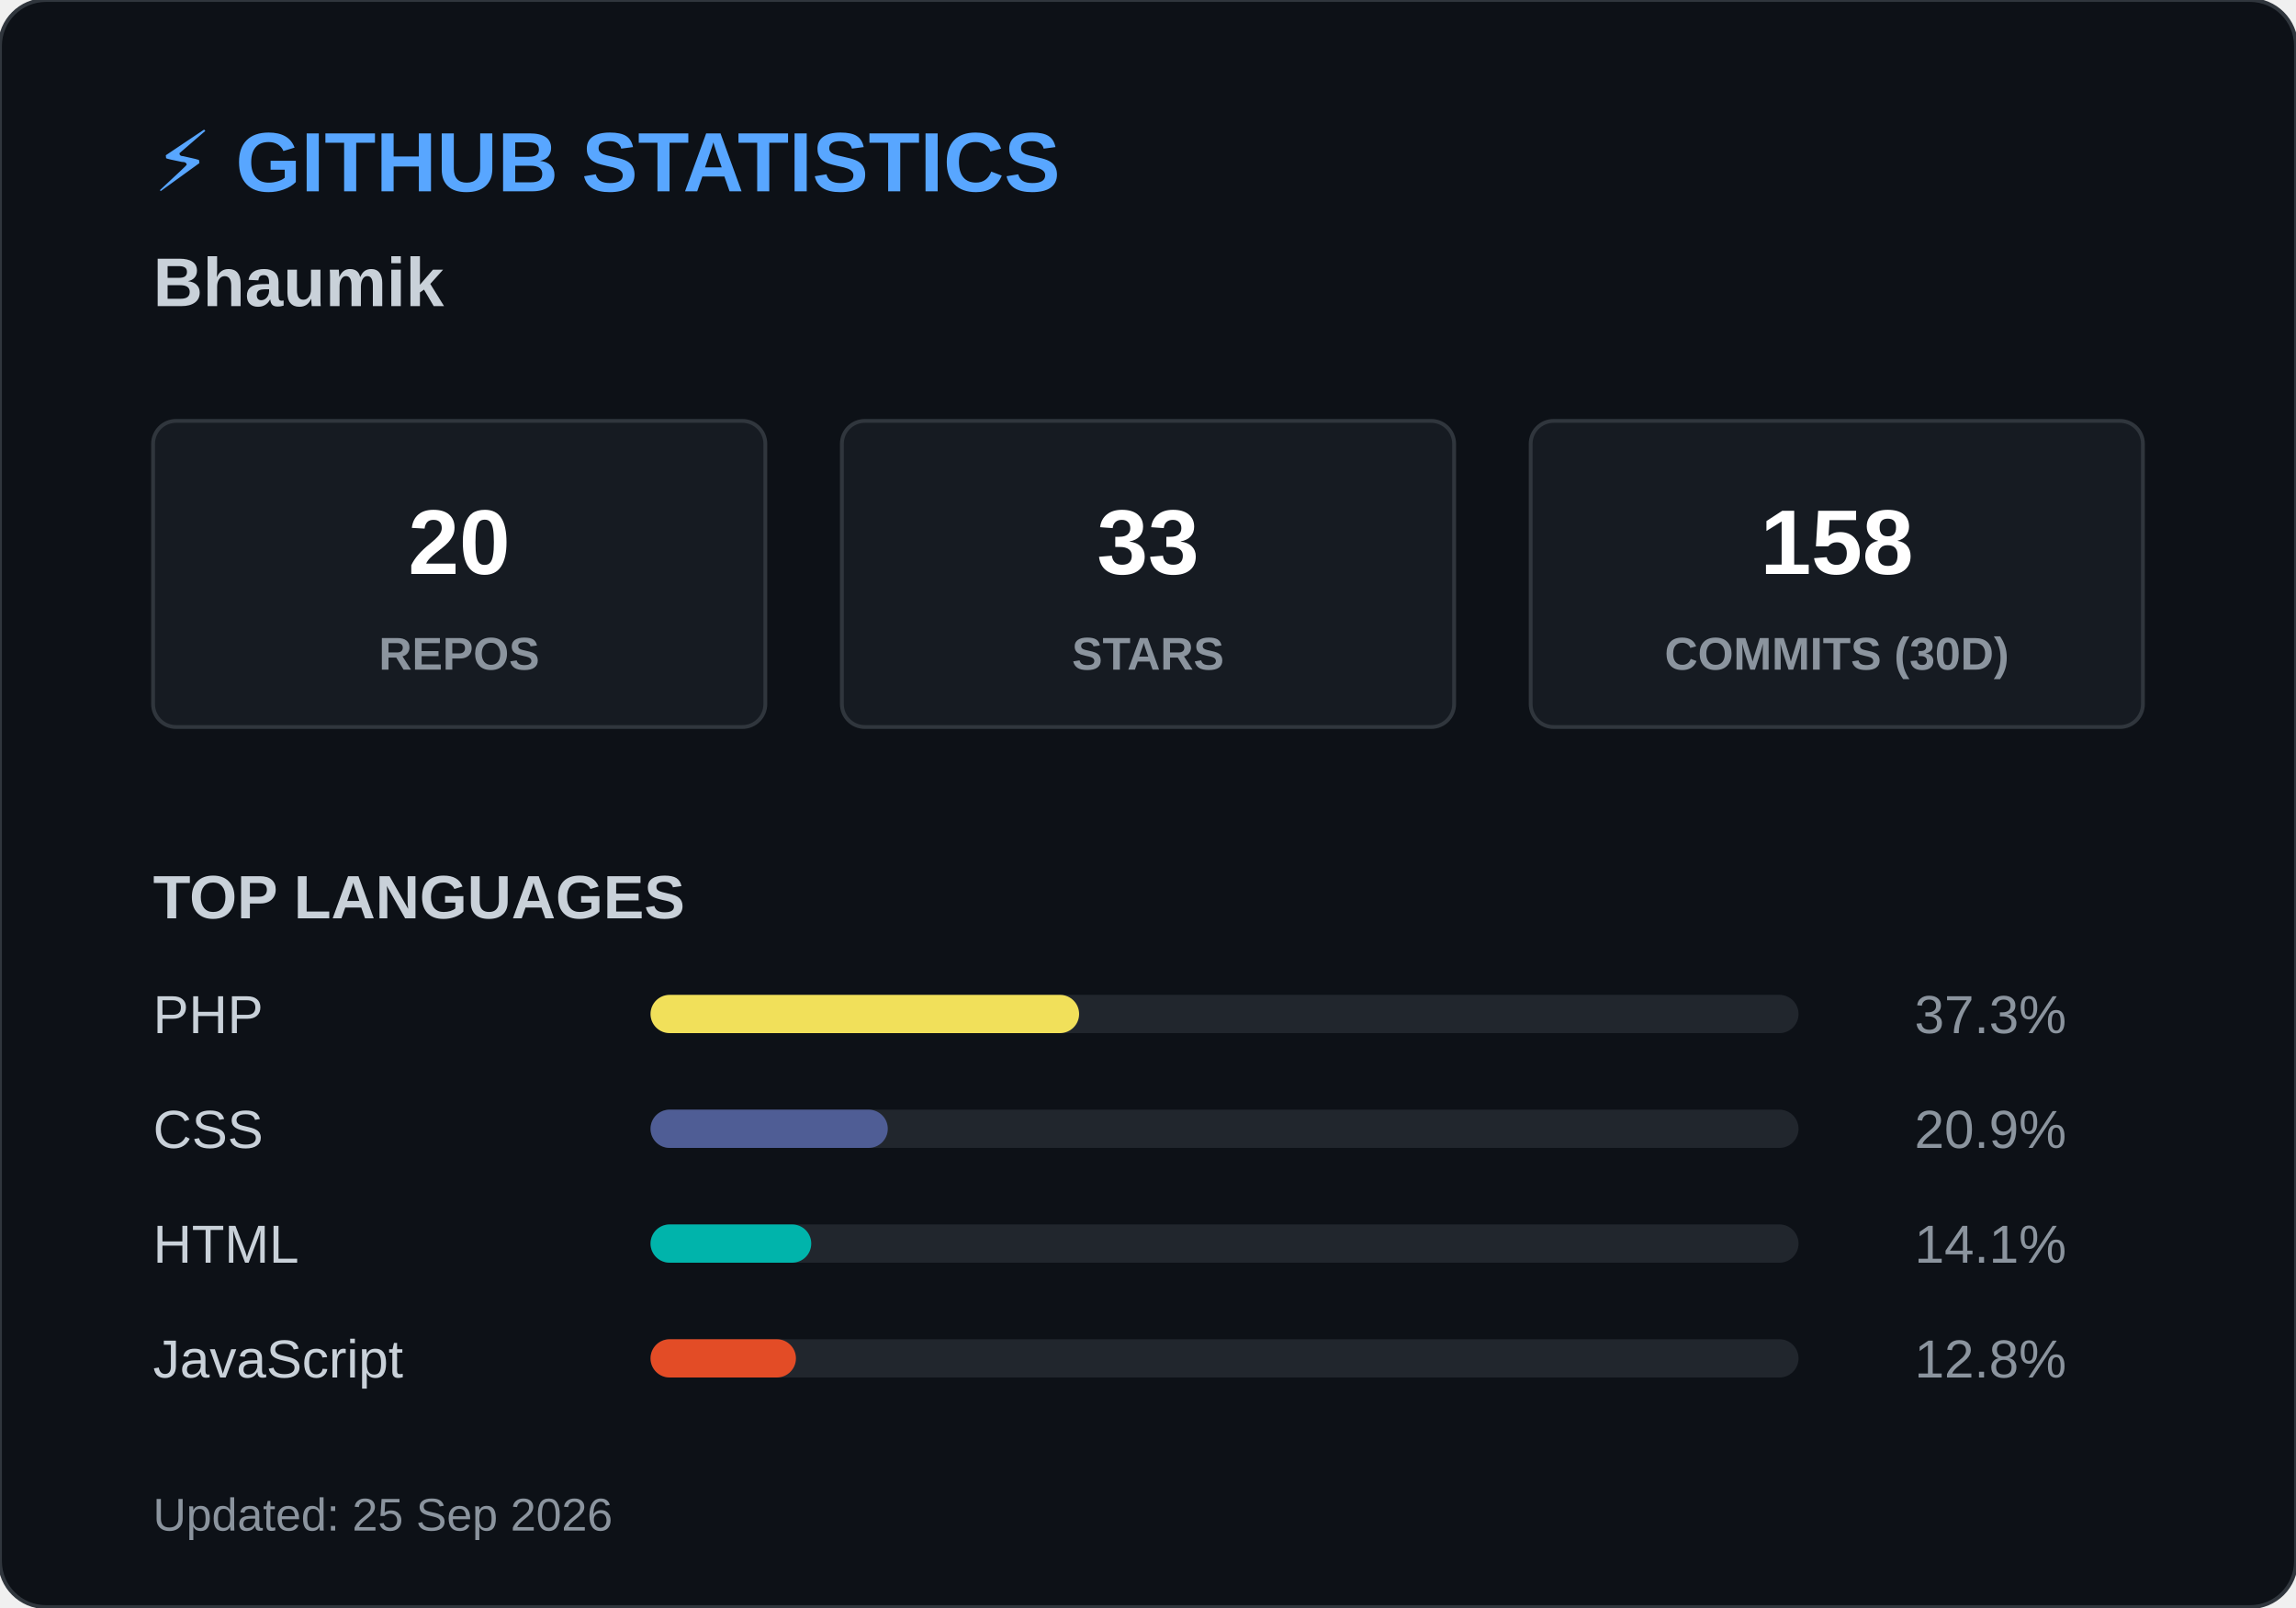
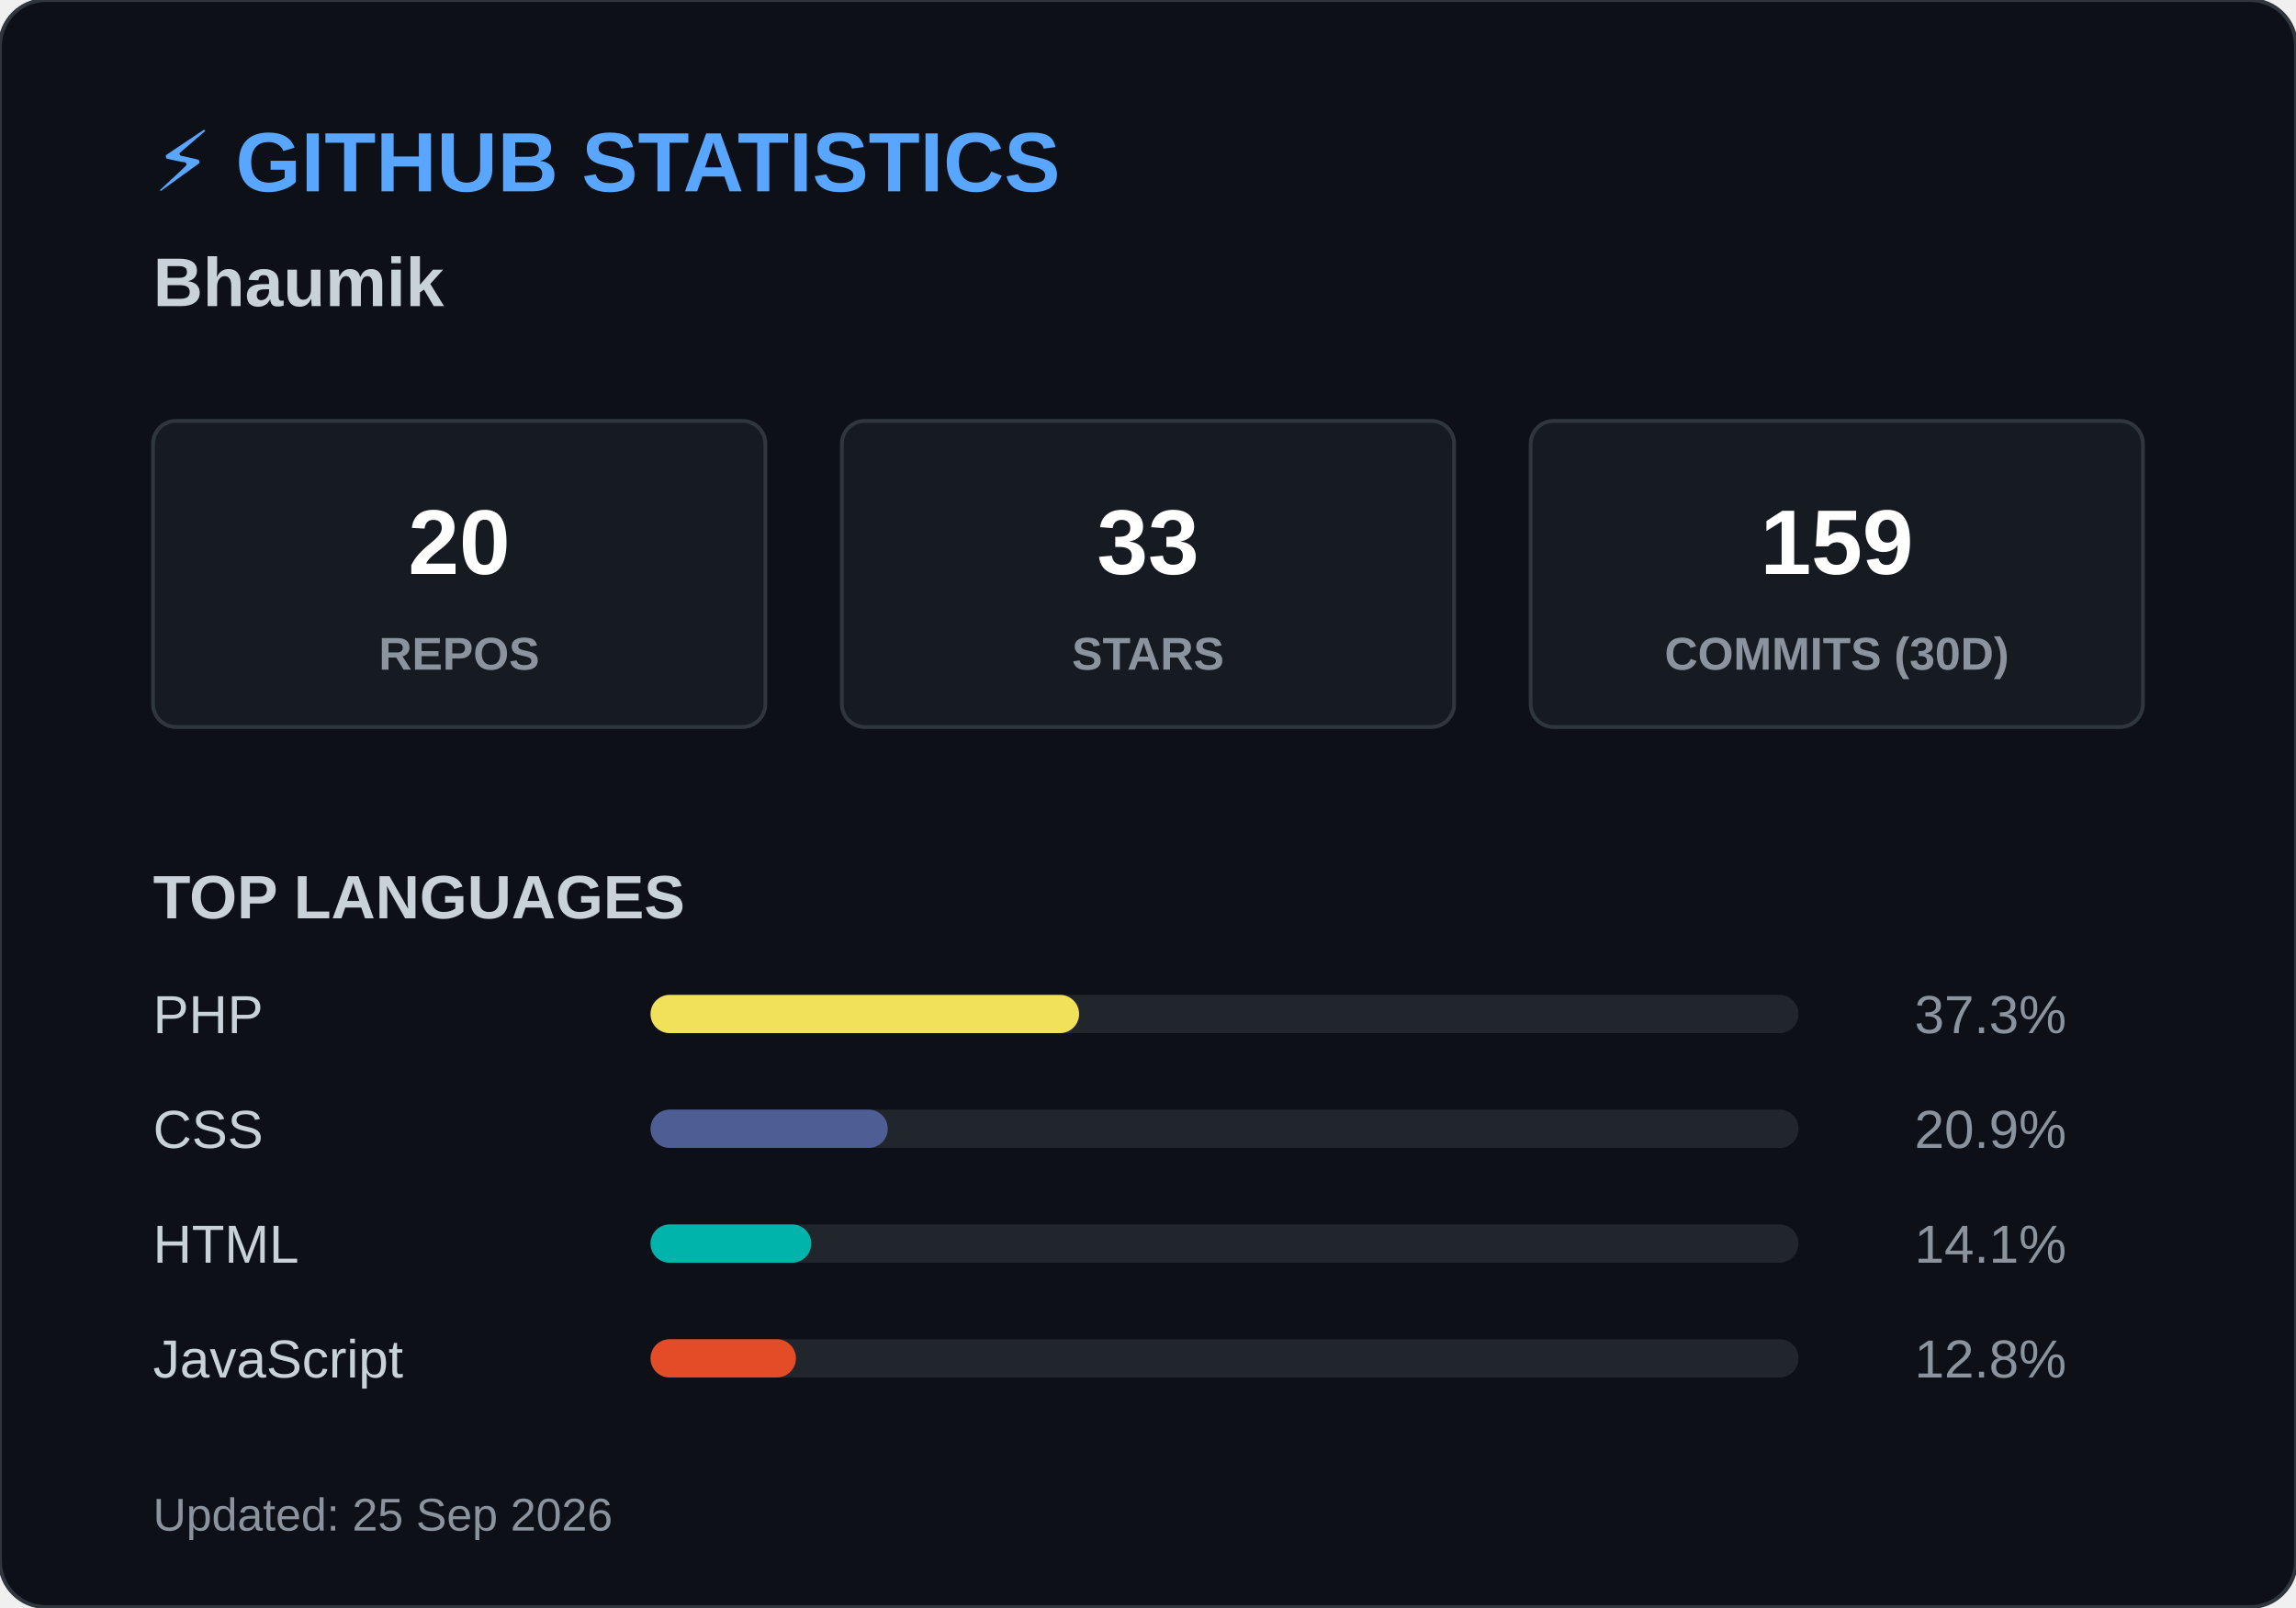
<svg xmlns="http://www.w3.org/2000/svg" width="600" height="420">
  <style>
        .header { font: bold 22px 'Segoe UI', Arial, sans-serif; fill: #58a6ff; }
        .name { font: bold 18px 'Segoe UI', Arial, sans-serif; fill: #c9d1d9; }
        .box { fill: #161b22; stroke: #30363d; stroke-width: 1; rx: 6; }
        .box-num { font: bold 24px 'Segoe UI', Arial, sans-serif; fill: #ffffff; }
        .box-text { font: 12px 'Segoe UI', Arial, sans-serif; fill: #8b949e; font-weight: bold; }
        .title { font: bold 16px 'Segoe UI', Arial, sans-serif; fill: #c9d1d9; }
        .lang-text { font: 14px 'Segoe UI', Arial, sans-serif; fill: #c9d1d9; }
        .lang-pct { font: 14px 'Segoe UI', Arial, sans-serif; fill: #8b949e; text-anchor: end; }
        .footer { font: 12px 'Segoe UI', Arial, sans-serif; fill: #8b949e; }
    </style>
  <rect width="600" height="420" rx="12" fill="#0d1117" stroke="#30363d" stroke-width="1" />
  <text x="40" y="50" class="header">⚡ GITHUB STATISTICS</text>
  <text x="40" y="80" class="name">Bhaumik </text>
  <rect x="40" y="110" width="160" height="80" class="box" />
  <text x="120" y="150" class="box-num" text-anchor="middle">20</text>
  <text x="120" y="175" class="box-text" text-anchor="middle">REPOS</text>
  <rect x="220" y="110" width="160" height="80" class="box" />
  <text x="300" y="150" class="box-num" text-anchor="middle">33</text>
  <text x="300" y="175" class="box-text" text-anchor="middle">STARS</text>
  <rect x="400" y="110" width="160" height="80" class="box" />
-   <text x="480" y="150" class="box-num" text-anchor="middle">158</text>
+   <text x="480" y="150" class="box-num" text-anchor="middle">159</text>
  <text x="480" y="175" class="box-text" text-anchor="middle">COMMITS (30D)</text>
  <text x="40" y="240" class="title">TOP LANGUAGES</text>
  <text x="40" y="270" class="lang-text">PHP</text>
  <rect x="170" y="260" width="300" height="10" rx="5" fill="#21262d" />
  <rect x="170" y="260" width="112" height="10" rx="5" fill="#f1e05a" />
  <text x="540" y="270" class="lang-pct">37.3%</text>
  <text x="40" y="300" class="lang-text">CSS</text>
  <rect x="170" y="290" width="300" height="10" rx="5" fill="#21262d" />
  <rect x="170" y="290" width="62" height="10" rx="5" fill="#4F5D95" />
  <text x="540" y="300" class="lang-pct">20.9%</text>
  <text x="40" y="330" class="lang-text">HTML</text>
  <rect x="170" y="320" width="300" height="10" rx="5" fill="#21262d" />
  <rect x="170" y="320" width="42" height="10" rx="5" fill="#00B4AB" />
  <text x="540" y="330" class="lang-pct">14.1%</text>
  <text x="40" y="360" class="lang-text">JavaScript</text>
  <rect x="170" y="350" width="300" height="10" rx="5" fill="#21262d" />
  <rect x="170" y="350" width="38" height="10" rx="5" fill="#e34c26" />
  <text x="540" y="360" class="lang-pct">12.8%</text>
  <text x="40" y="400" class="footer">Updated: 25 Sep 2026</text>
</svg>
